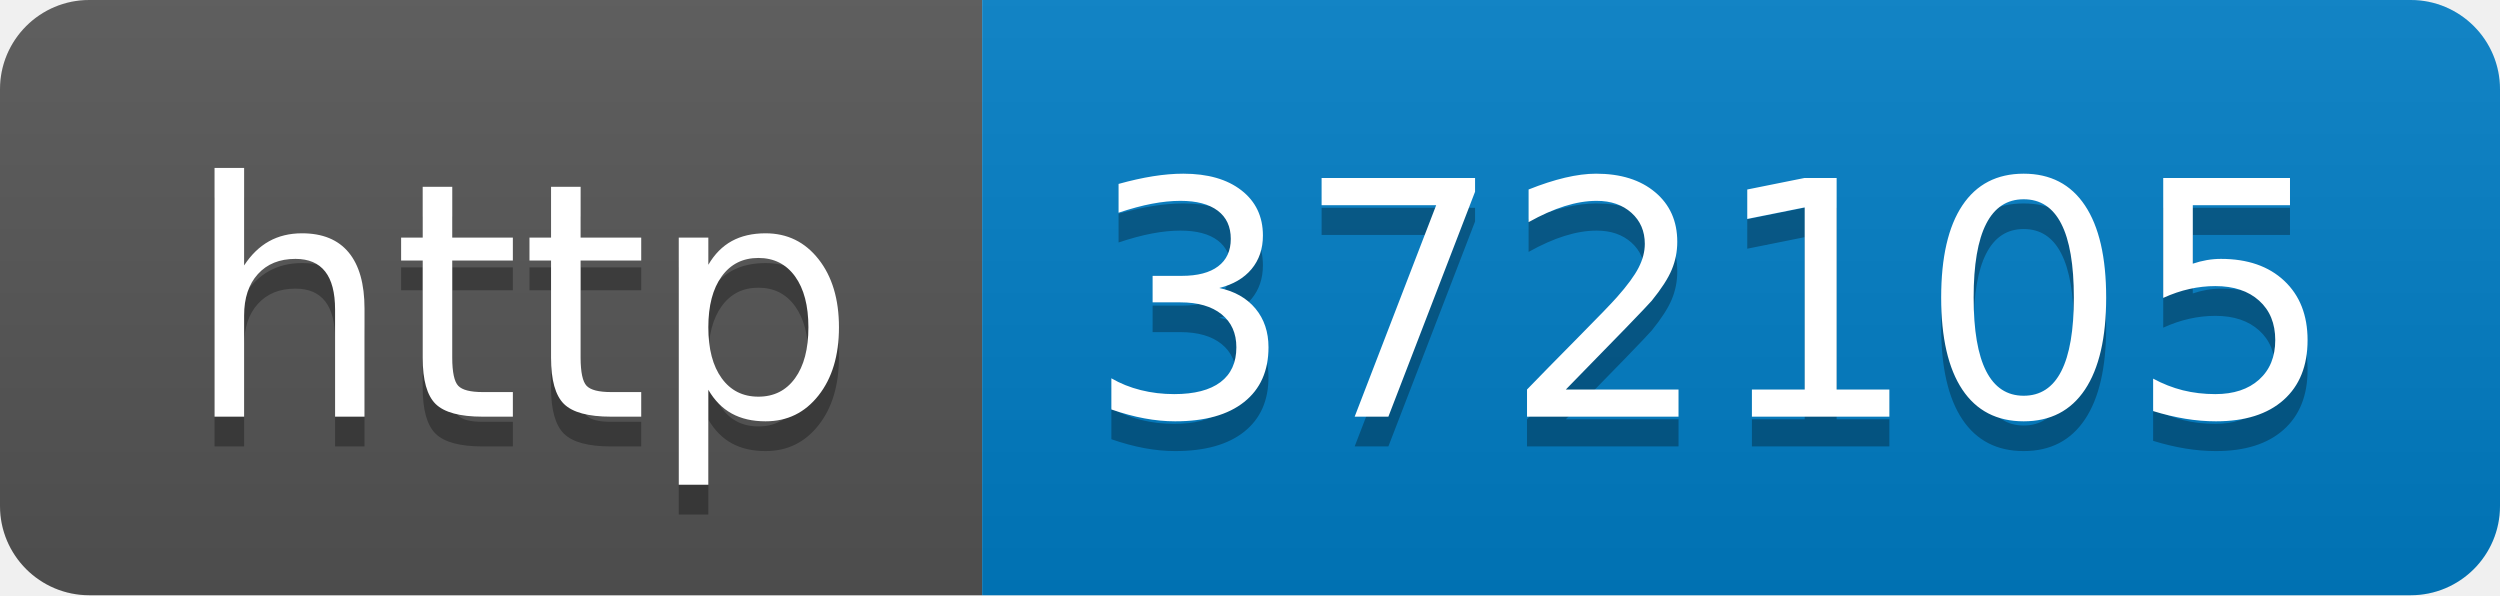
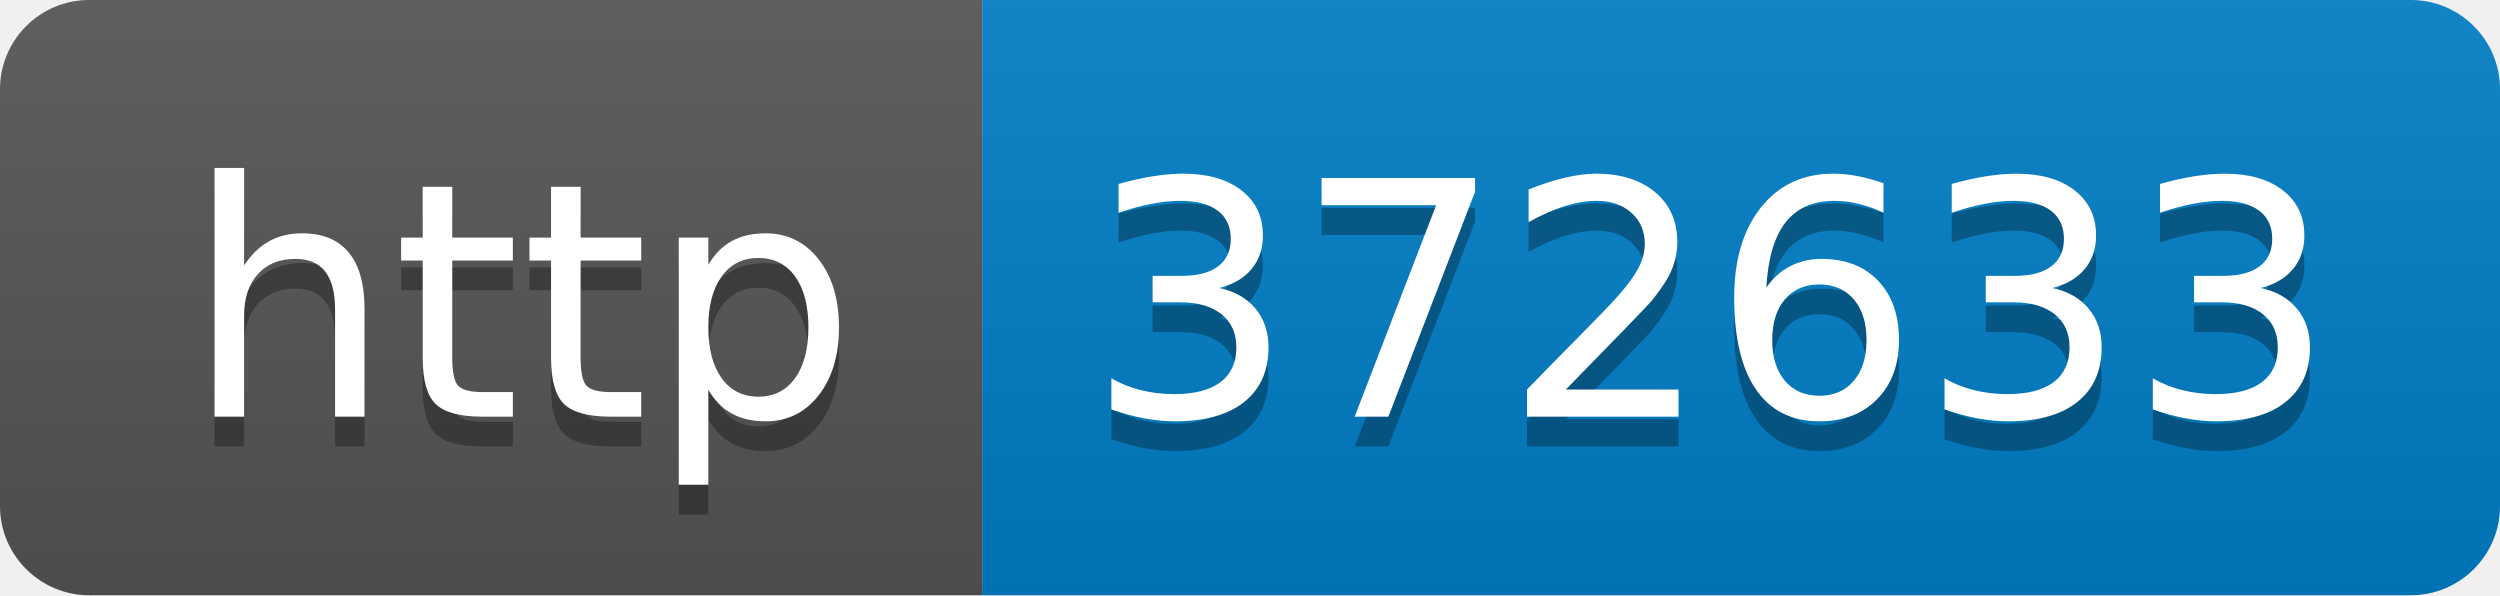
- <svg xmlns="http://www.w3.org/2000/svg" width="84" height="20" role="img" aria-label="http: 372105">
+ <svg xmlns="http://www.w3.org/2000/svg" width="84" height="20" role="img" aria-label="http: 372633">
  <linearGradient id="s" x2="0" y2="100%">
    <stop offset="0" stop-color="#bbb" stop-opacity=".1" />
    <stop offset="1" stop-opacity=".1" />
  </linearGradient>
  <clipPath id="r">
    <rect width="84" height="20" rx="3" fill="#fff" />
  </clipPath>
  <g clip-path="url(#r)">
    <rect width="33" height="20" fill="#555" />
    <rect x="33" width="51" height="20" fill="#007ec6" />
    <rect width="84" height="20" fill="url(#s)" />
  </g>
  <g fill="#fff" text-anchor="middle" font-family="Verdana,Geneva,DejaVu Sans,sans-serif" text-rendering="geometricPrecision" font-size="110">
    <text aria-hidden="true" x="175" y="150" fill="#010101" fill-opacity=".3" transform="scale(.1)" textLength="230">http</text>
    <text x="175" y="140" transform="scale(.1)" fill="#fff" textLength="230">http</text>
-     <text aria-hidden="true" x="575" y="150" fill="#010101" fill-opacity=".3" transform="scale(.1)" textLength="410">372105</text>
-     <text x="575" y="140" transform="scale(.1)" fill="#fff" textLength="410">372105</text>
+     <text aria-hidden="true" x="575" y="150" fill="#010101" fill-opacity=".3" transform="scale(.1)" textLength="410">372633</text>
+     <text x="575" y="140" transform="scale(.1)" fill="#fff" textLength="410">372633</text>
  </g>
</svg>
